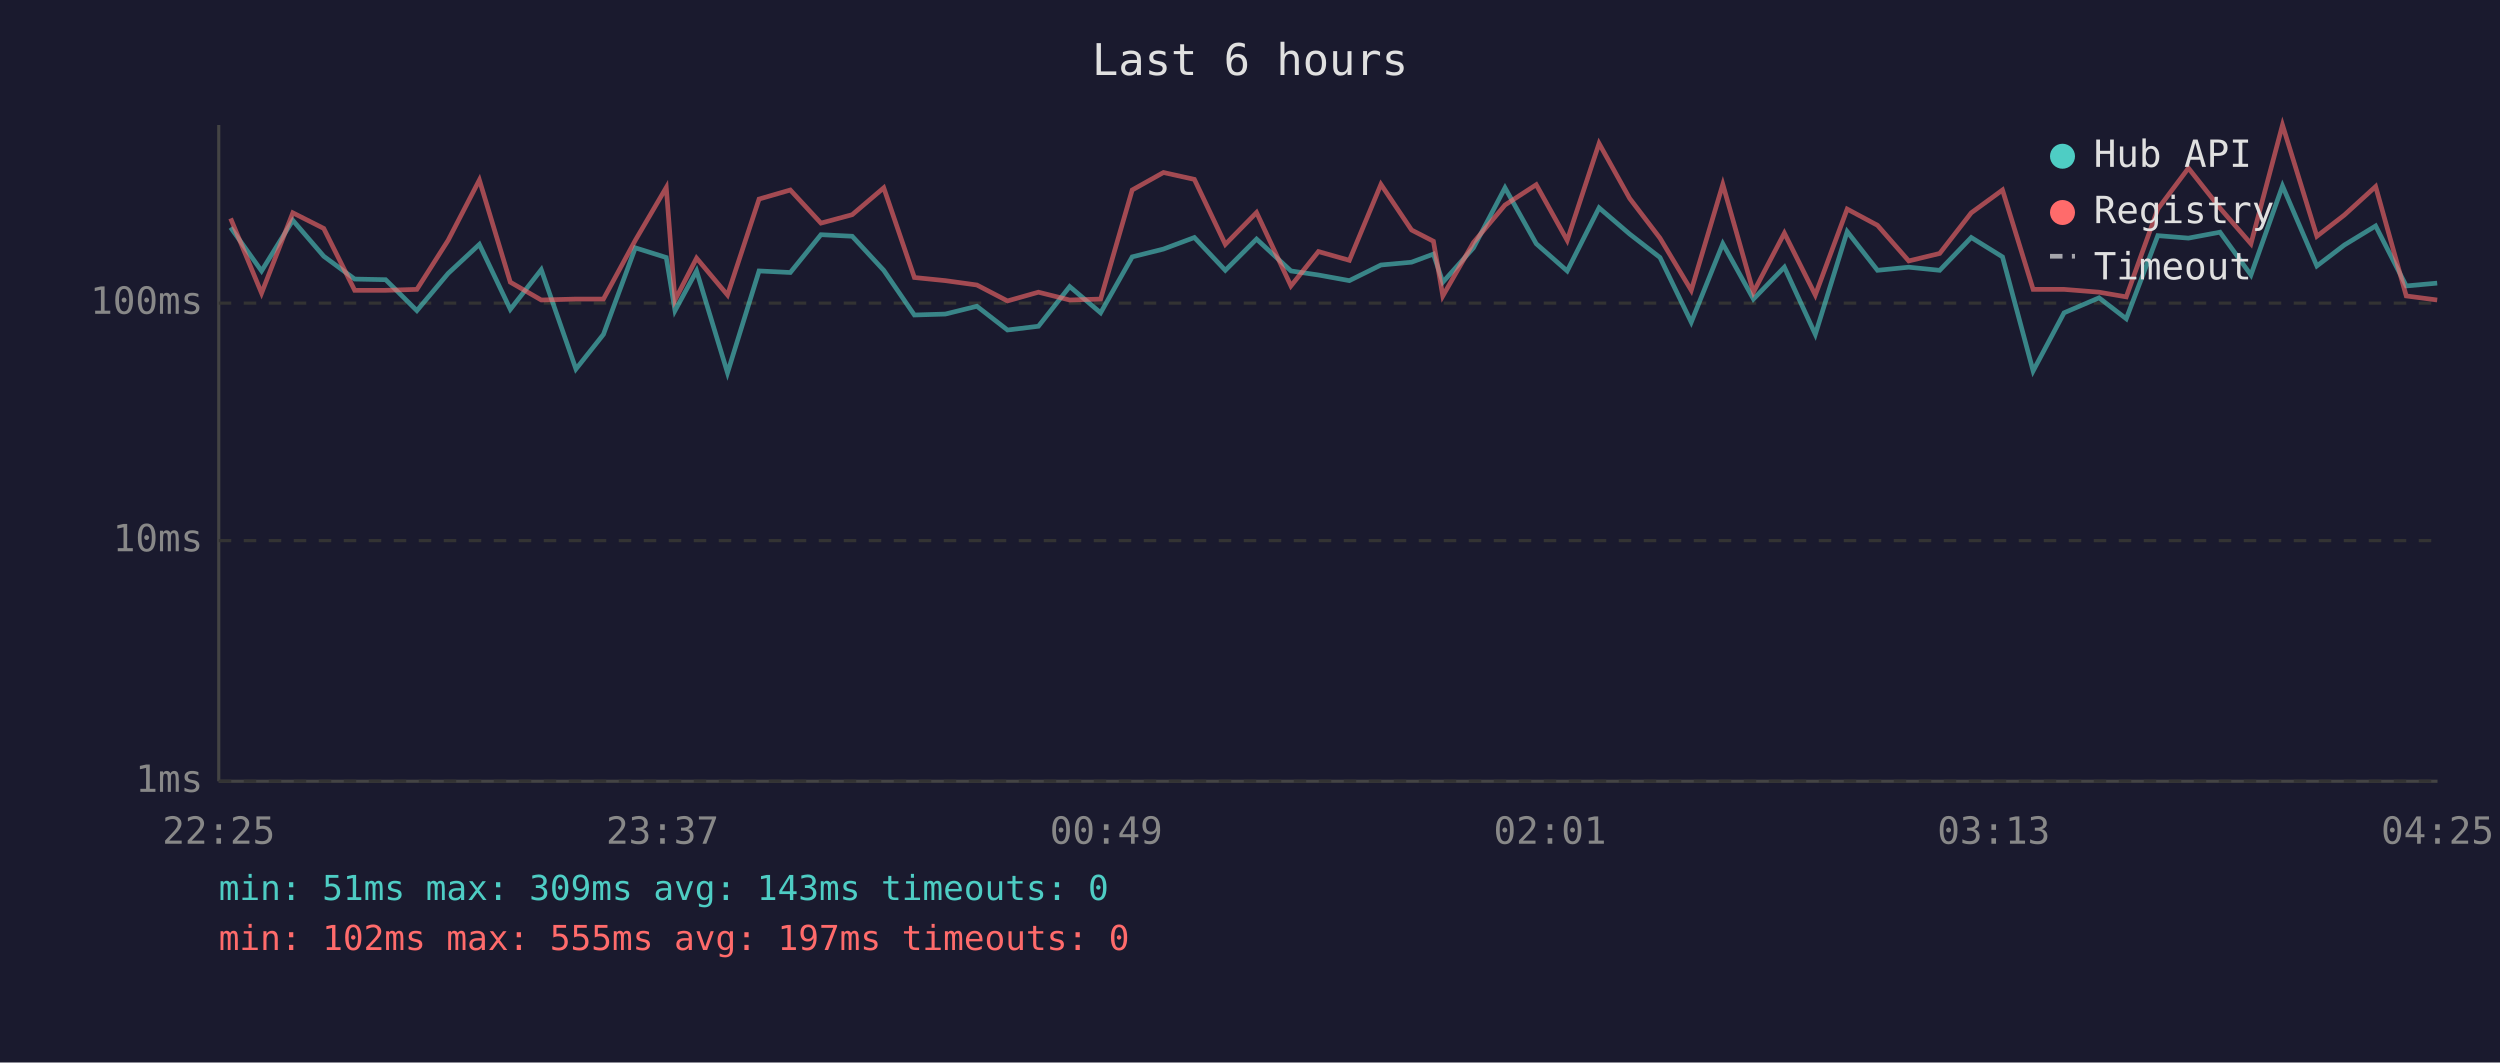
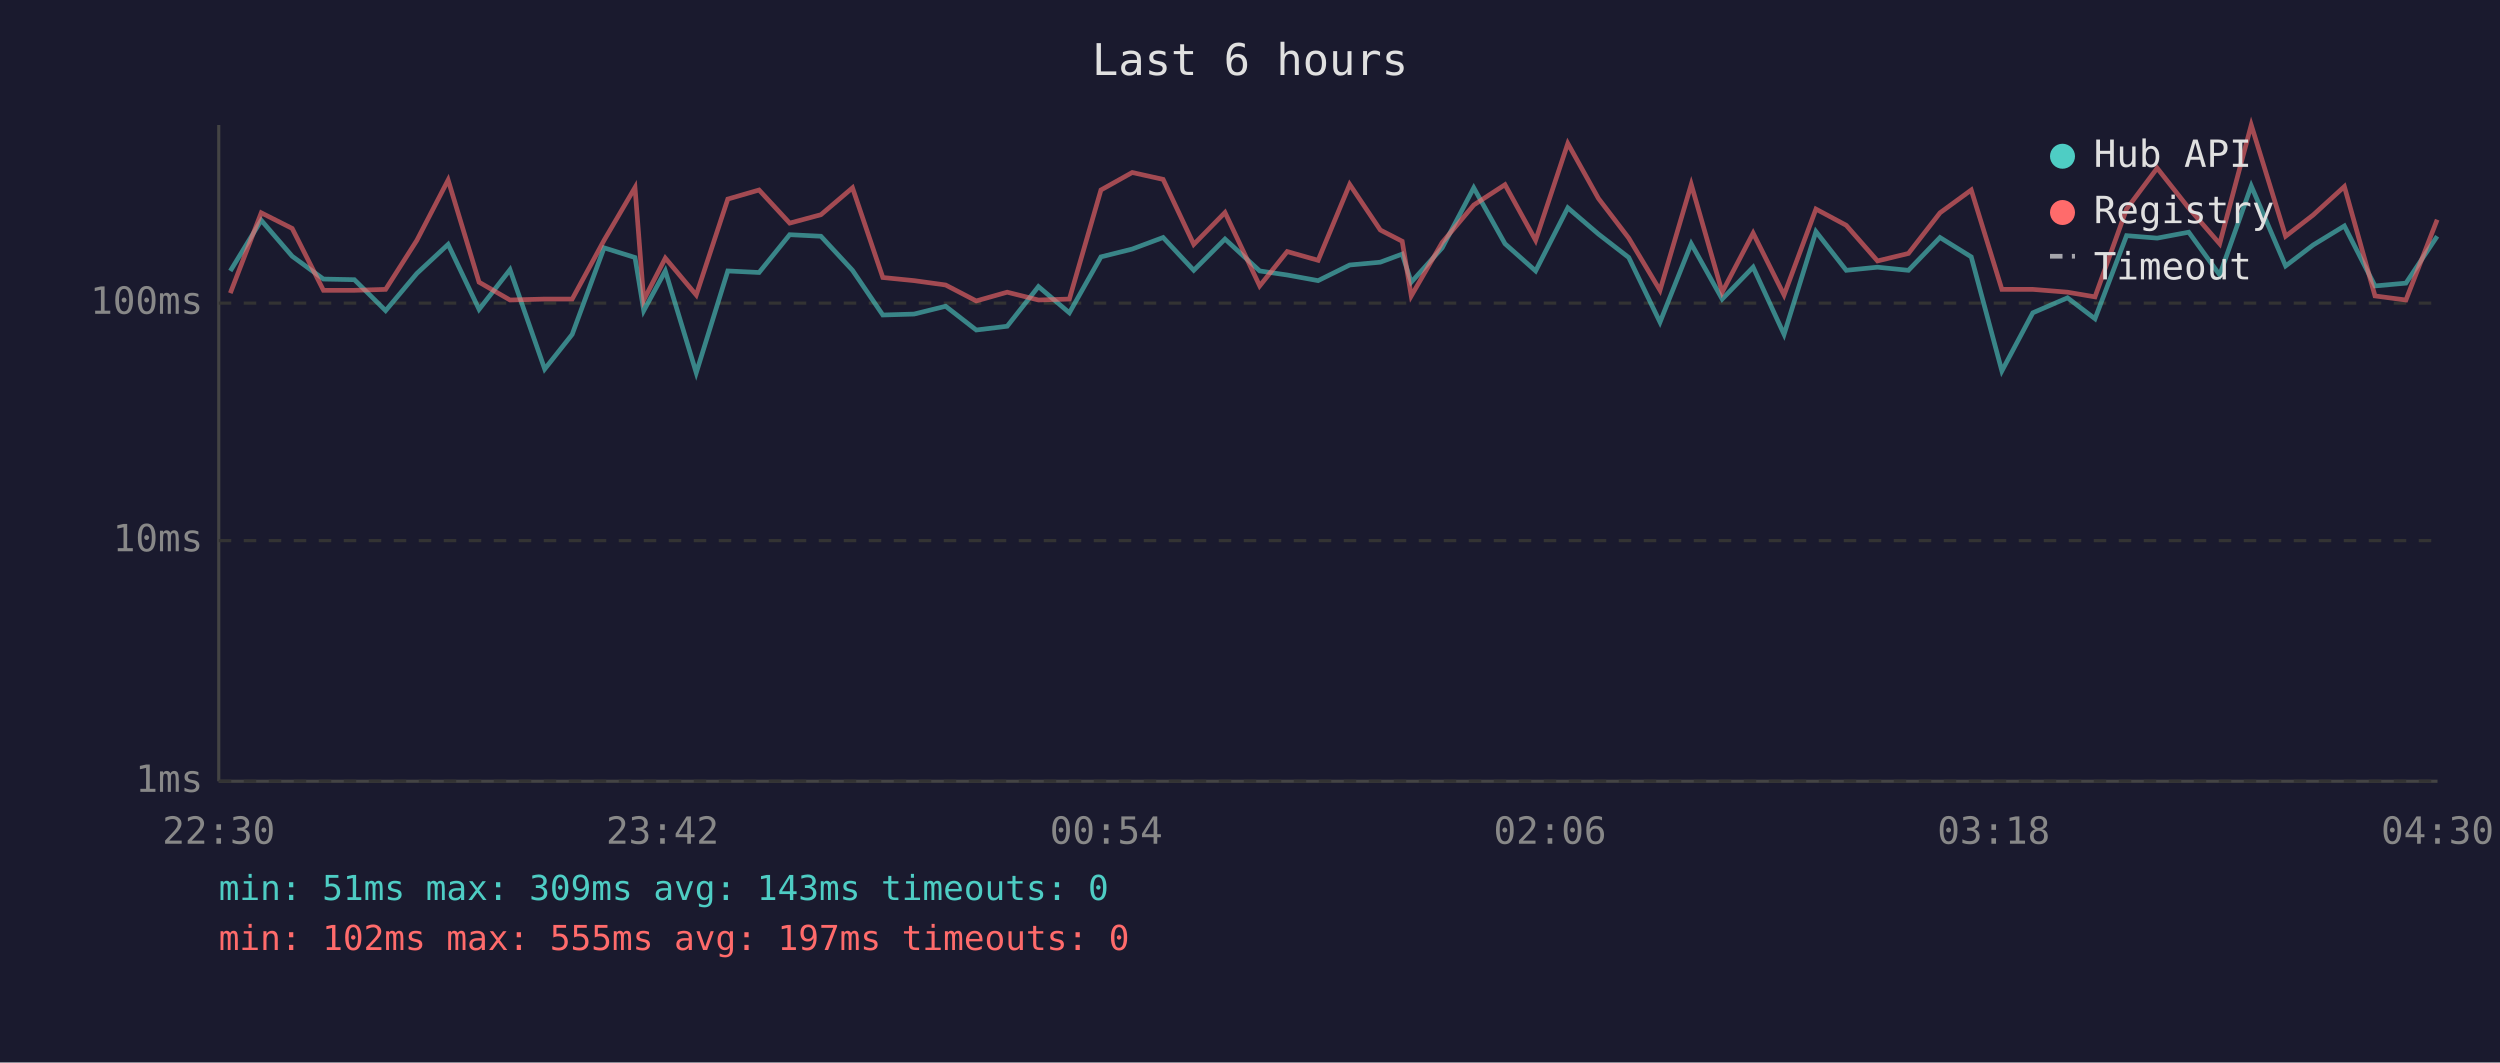
<svg xmlns="http://www.w3.org/2000/svg" viewBox="0 0 800 340" font-family="monospace" font-size="12">
  <rect width="800" height="340" fill="#1a1a2e" />
  <text x="400" y="24" fill="#e0e0e0" font-size="14" text-anchor="middle">Last 6 hours</text>
  <line x1="70" y1="40" x2="70" y2="250" stroke="#444" stroke-width="1" />
  <line x1="70" y1="250" x2="780" y2="250" stroke="#444" stroke-width="1" />
  <line x1="70" y1="250" x2="780" y2="250" stroke="#333" stroke-width="1" stroke-dasharray="4" />
  <text x="65" y="250" fill="#888" text-anchor="end" dominant-baseline="middle">1ms</text>
  <line x1="70" y1="173" x2="780" y2="173" stroke="#333" stroke-width="1" stroke-dasharray="4" />
  <text x="65" y="173" fill="#888" text-anchor="end" dominant-baseline="middle">10ms</text>
  <line x1="70" y1="97" x2="780" y2="97" stroke="#333" stroke-width="1" stroke-dasharray="4" />
  <text x="65" y="97" fill="#888" text-anchor="end" dominant-baseline="middle">100ms</text>
-   <text x="70" y="270" fill="#888" text-anchor="middle">22:25</text>
-   <text x="212" y="270" fill="#888" text-anchor="middle">23:37</text>
-   <text x="354" y="270" fill="#888" text-anchor="middle">00:49</text>
-   <text x="496" y="270" fill="#888" text-anchor="middle">02:01</text>
-   <text x="638" y="270" fill="#888" text-anchor="middle">03:13</text>
-   <text x="780" y="270" fill="#888" text-anchor="middle">04:25</text>
-   <polyline points="73.8,72.8 83.7,86.7 93.7,70.5 103.6,82.0 113.5,89.3 123.4,89.5 133.4,99.4 143.4,87.5 153.4,78.2 163.3,99.0 173.2,86.3 184.3,118.1 193.1,107.0 203.3,79.3 213.2,82.4 216.0,99.4 222.9,86.7 232.8,119.3 242.9,86.7 252.9,87.2 262.7,75.1 272.7,75.6 282.8,86.5 292.6,100.8 302.5,100.5 312.6,98.0 322.4,105.6 332.3,104.4 342.3,91.7 352.2,100.1 362.3,82.2 372.3,79.7 382.2,76.0 392.1,86.5 402.1,76.5 413.1,86.7 421.9,88.0 431.8,89.8 441.9,84.8 451.7,83.9 458.7,81.3 461.7,90.3 471.5,79.3 481.6,60.1 491.6,78.0 501.5,86.7 511.7,66.5 521.5,74.9 531.2,82.4 541.2,103.1 551.3,78.0 561.1,95.7 571.0,85.5 580.9,107.0 591.1,74.1 600.8,86.5 610.8,85.5 620.7,86.5 630.8,76.0 640.8,82.2 650.6,118.7 660.5,100.1 671.7,95.3 680.4,102.0 690.5,75.4 700.3,76.2 710.4,74.3 720.3,88.0 730.4,59.5 741.4,85.1 750.2,78.4 760.2,72.3 770.0,91.5 779.9,90.6" fill="none" stroke="#4ecdc4" stroke-width="1.5" opacity="0.6" />
-   <polyline points="73.8,69.9 83.7,93.8 93.7,68.1 103.6,73.1 113.5,92.9 123.4,92.9 133.4,92.6 143.4,76.9 153.4,57.6 163.3,90.3 173.2,96.0 184.3,95.7 193.1,95.7 203.3,76.9 213.2,60.0 216.0,96.0 222.9,82.6 232.8,94.4 242.9,63.7 252.9,60.8 262.7,71.4 272.7,68.7 282.8,60.1 292.6,88.8 302.5,89.8 312.6,91.2 322.4,96.3 332.3,93.5 342.3,96.0 352.2,95.7 362.3,60.8 372.3,55.2 382.2,57.4 392.1,78.2 402.1,68.0 413.1,91.5 421.9,80.5 431.8,83.3 441.9,59.0 451.7,73.6 458.7,77.2 461.7,94.7 471.5,77.6 481.6,65.6 491.6,59.1 501.5,76.9 511.7,45.9 521.5,63.5 531.2,76.2 541.2,92.9 551.3,59.0 561.1,93.5 571.0,74.6 580.9,94.4 591.1,66.9 600.8,72.1 610.8,83.5 620.7,81.1 630.8,68.1 640.8,60.8 650.6,92.6 660.5,92.6 671.7,93.5 680.4,95.0 690.5,66.9 700.3,53.8 710.4,66.6 720.3,78.0 730.4,40.0 741.4,75.6 750.2,68.8 760.2,59.7 770.0,94.7 779.9,96.0" fill="none" stroke="#ff6b6b" stroke-width="1.5" opacity="0.6" />
+   <text x="70" y="270" fill="#888" text-anchor="middle">22:30</text>
+   <text x="212" y="270" fill="#888" text-anchor="middle">23:42</text>
+   <text x="354" y="270" fill="#888" text-anchor="middle">00:54</text>
+   <text x="496" y="270" fill="#888" text-anchor="middle">02:06</text>
+   <text x="638" y="270" fill="#888" text-anchor="middle">03:18</text>
+   <text x="780" y="270" fill="#888" text-anchor="middle">04:30</text>
+   <polyline points="73.7,86.7 83.6,70.5 93.5,82.0 103.5,89.3 113.4,89.5 123.4,99.4 133.4,87.5 143.4,78.2 153.3,99.0 163.2,86.3 174.3,118.1 183.1,107.0 193.3,79.3 203.2,82.4 206.0,99.4 212.9,86.7 222.8,119.3 232.9,86.7 242.9,87.2 252.7,75.1 262.7,75.6 272.8,86.5 282.5,100.8 292.5,100.5 302.6,98.0 312.4,105.6 322.3,104.4 332.3,91.7 342.2,100.1 352.3,82.2 362.3,79.7 372.2,76.0 382.0,86.5 392.0,76.5 403.1,86.7 411.9,88.0 421.8,89.8 431.9,84.8 441.7,83.9 448.7,81.3 451.6,90.3 461.5,79.3 471.6,60.1 481.6,78.0 491.4,86.7 501.7,66.5 511.5,74.9 521.2,82.4 531.2,103.1 541.2,78.0 551.1,95.7 561.0,85.5 570.9,107.0 581.1,74.1 590.8,86.5 600.8,85.5 610.7,86.5 620.8,76.0 630.8,82.2 640.6,118.7 650.5,100.1 661.6,95.3 670.4,102.0 680.5,75.4 690.3,76.2 700.4,74.3 710.3,88.0 720.4,59.5 731.4,85.1 740.2,78.4 750.2,72.3 760.0,91.5 769.9,90.6 779.9,75.6" fill="none" stroke="#4ecdc4" stroke-width="1.5" opacity="0.6" />
+   <polyline points="73.7,93.8 83.6,68.1 93.5,73.1 103.5,92.9 113.4,92.9 123.4,92.6 133.4,76.9 143.4,57.6 153.3,90.3 163.2,96.0 174.3,95.7 183.1,95.7 193.3,76.9 203.2,60.0 206.0,96.0 212.9,82.6 222.8,94.4 232.9,63.7 242.9,60.8 252.7,71.4 262.7,68.7 272.8,60.1 282.5,88.8 292.5,89.8 302.6,91.2 312.4,96.3 322.3,93.5 332.3,96.0 342.2,95.7 352.3,60.8 362.3,55.2 372.2,57.4 382.0,78.2 392.0,68.0 403.1,91.5 411.9,80.5 421.8,83.3 431.9,59.0 441.7,73.6 448.7,77.2 451.6,94.7 461.5,77.6 471.6,65.6 481.6,59.1 491.4,76.9 501.7,45.9 511.5,63.5 521.2,76.2 531.2,92.9 541.2,59.0 551.1,93.5 561.0,74.6 570.9,94.4 581.1,66.9 590.8,72.1 600.8,83.5 610.7,81.1 620.8,68.1 630.8,60.8 640.6,92.6 650.5,92.6 661.6,93.5 670.4,95.0 680.5,66.9 690.3,53.8 700.4,66.6 710.3,78.0 720.4,40.0 731.4,75.6 740.2,68.8 750.2,59.7 760.0,94.7 769.9,96.0 779.9,70.3" fill="none" stroke="#ff6b6b" stroke-width="1.5" opacity="0.6" />
  <circle cx="660" cy="50" r="4" fill="#4ecdc4" />
  <text x="670" y="50" fill="#e0e0e0" dominant-baseline="middle">Hub API</text>
  <circle cx="660" cy="68" r="4" fill="#ff6b6b" />
  <text x="670" y="68" fill="#e0e0e0" dominant-baseline="middle">Registry</text>
  <line x1="656" y1="82" x2="664" y2="82" stroke="#e0e0e0" stroke-width="1.5" stroke-dasharray="4,3" opacity="0.7" />
  <text x="670" y="86" fill="#e0e0e0" dominant-baseline="middle">Timeout</text>
  <text x="70" y="288" fill="#4ecdc4" font-size="11">min: 51ms  max: 309ms  avg: 143ms  timeouts: 0</text>
  <text x="70" y="304" fill="#ff6b6b" font-size="11">min: 102ms  max: 555ms  avg: 197ms  timeouts: 0</text>
</svg>
